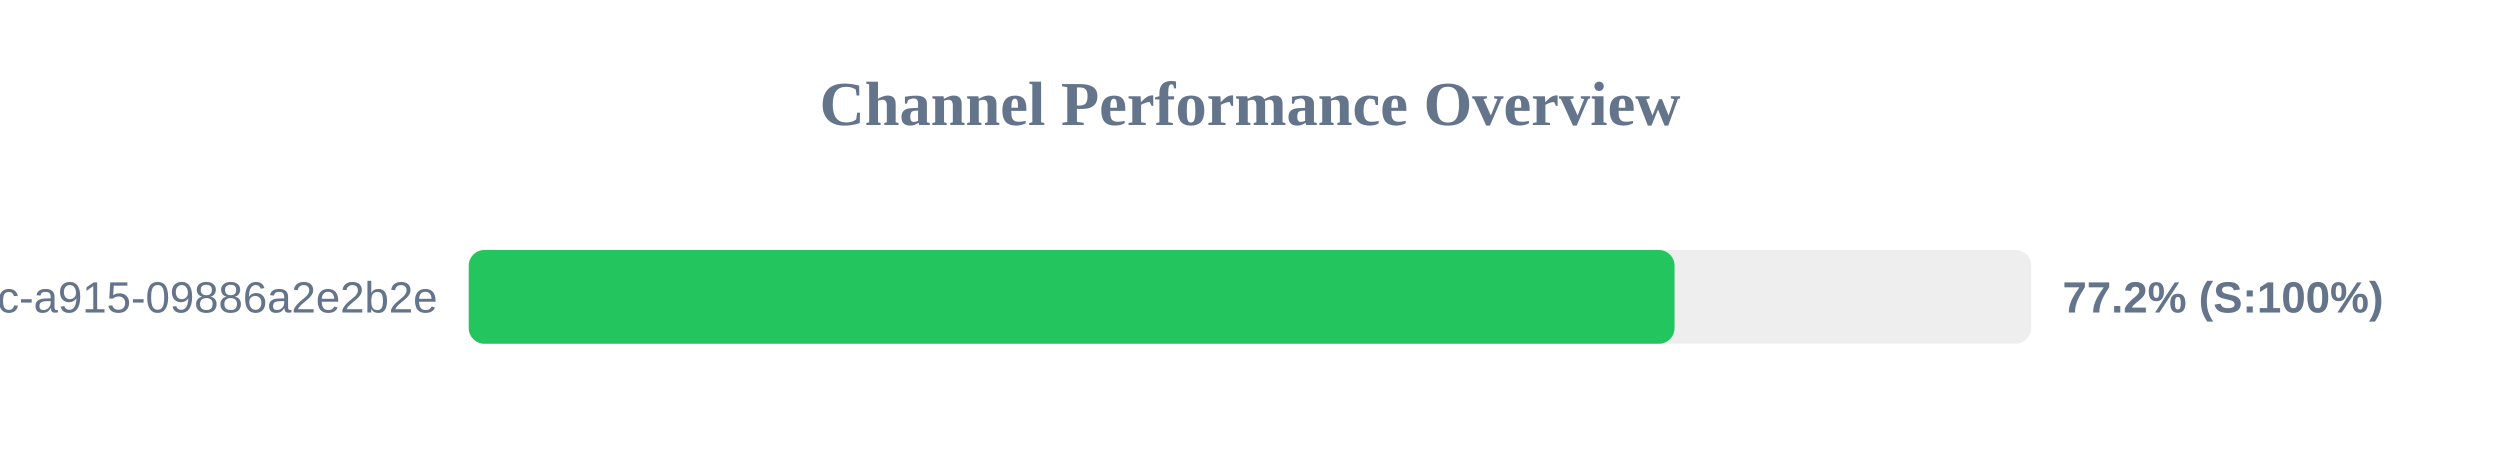
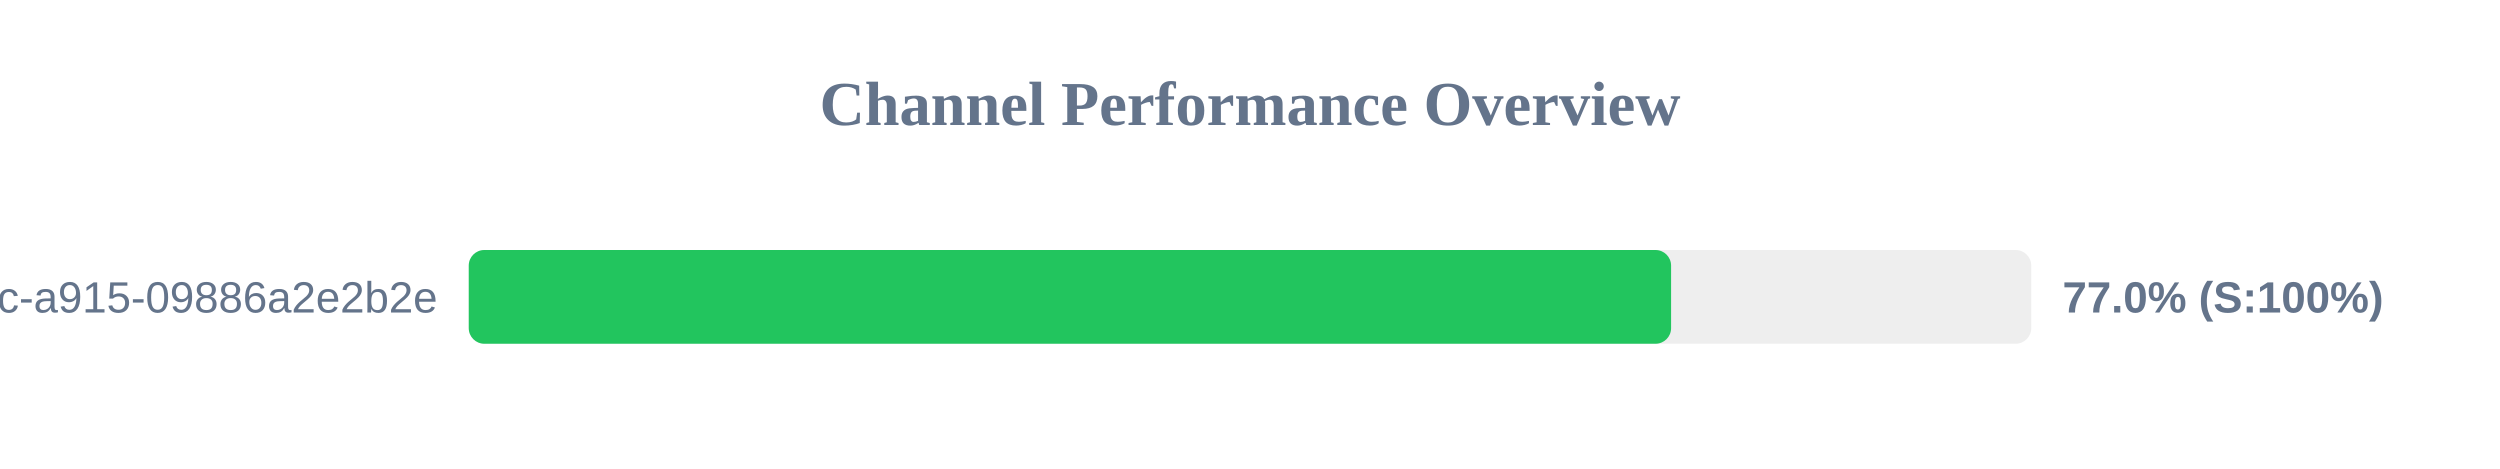
<svg xmlns="http://www.w3.org/2000/svg" width="800" height="150" version="1.1">
  <style>
        .row { font: 14px Arial; fill: #64748b; }
        .score { font: bold 14px Arial; fill: #64748b; }
    </style>
  <text x="400" y="40" text-anchor="middle" font-size="20px" font-weight="bold" fill="#64748b">Channel Performance Overview</text>
  <rect x="150" y="80" width="500" height="30" fill="#eee" rx="5" />
-   <rect x="150" y="80" width="385.85" height="30" fill="#22c55e" rx="5" />
+   <rect x="150" y="80" width="384.75" height="30" fill="#22c55e" rx="5" />
  <text x="140" y="100" text-anchor="end" class="row">?uuid=52816135-d3bc-46bc-a915-09886a2e2b2e</text>
-   <text x="660" y="100" text-anchor="start" class="score">77.2% (S:100%)</text>
+   <text x="660" y="100" text-anchor="start" class="score">77.0% (S:100%)</text>
</svg>
